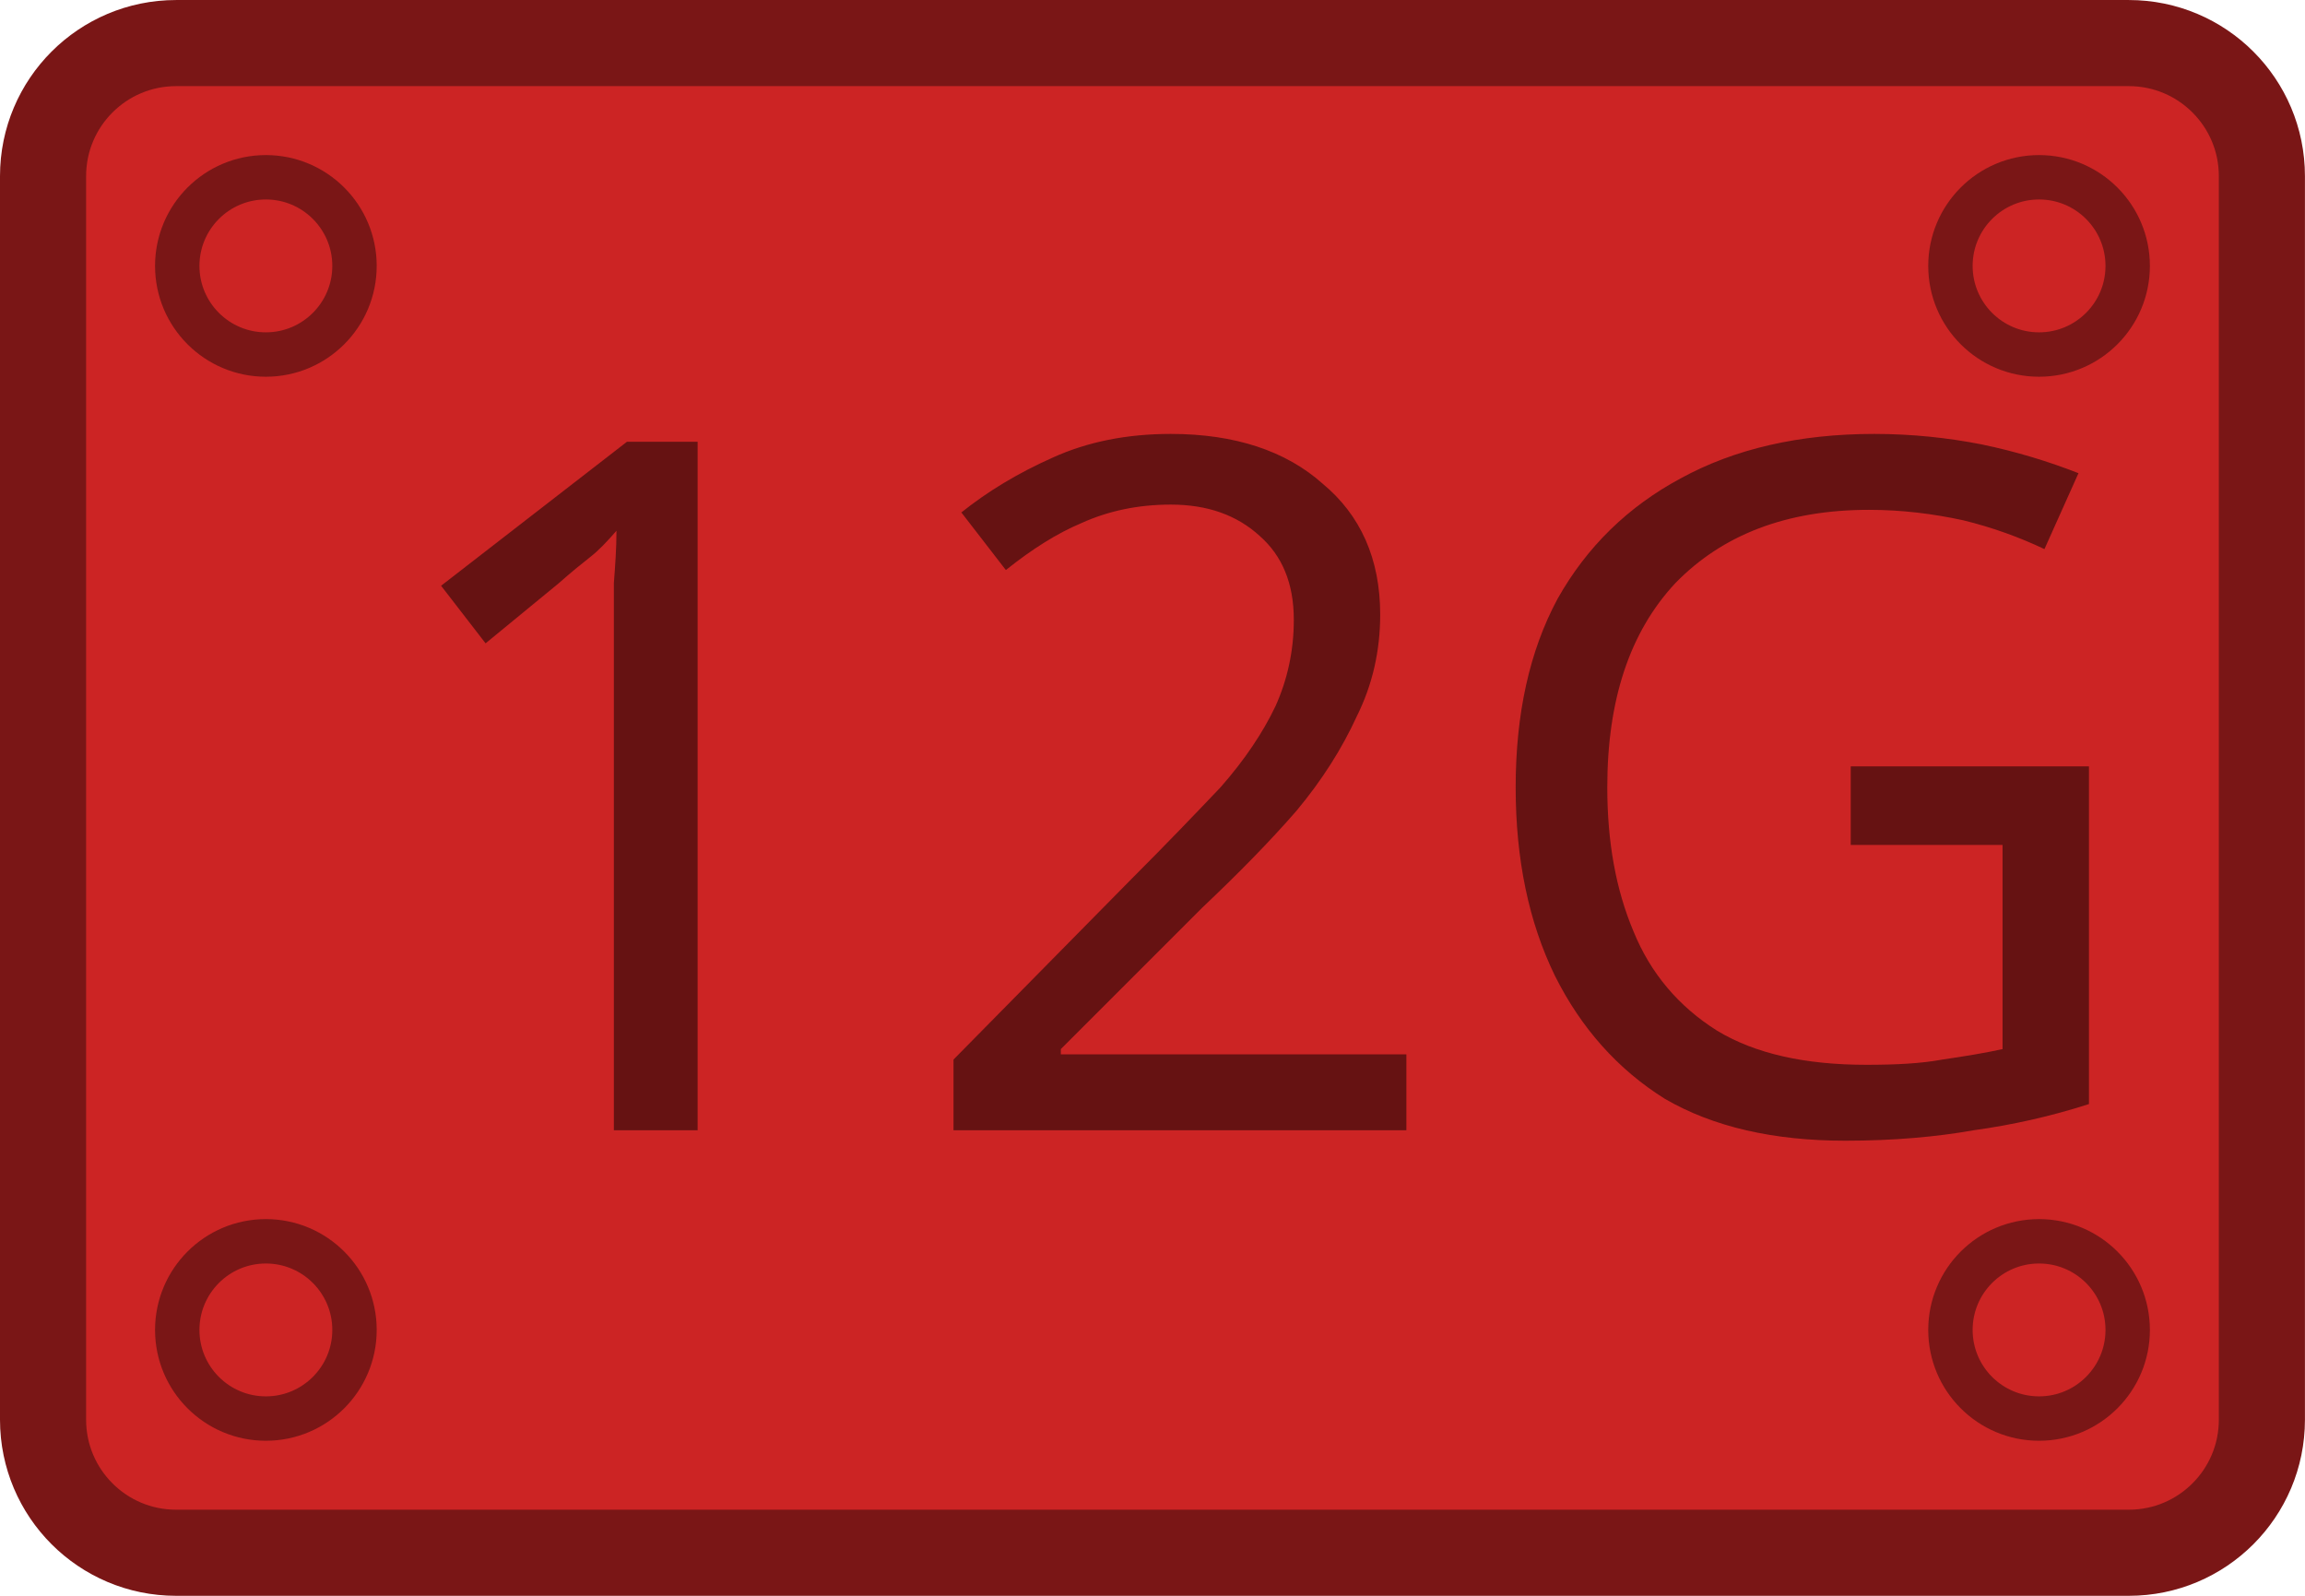
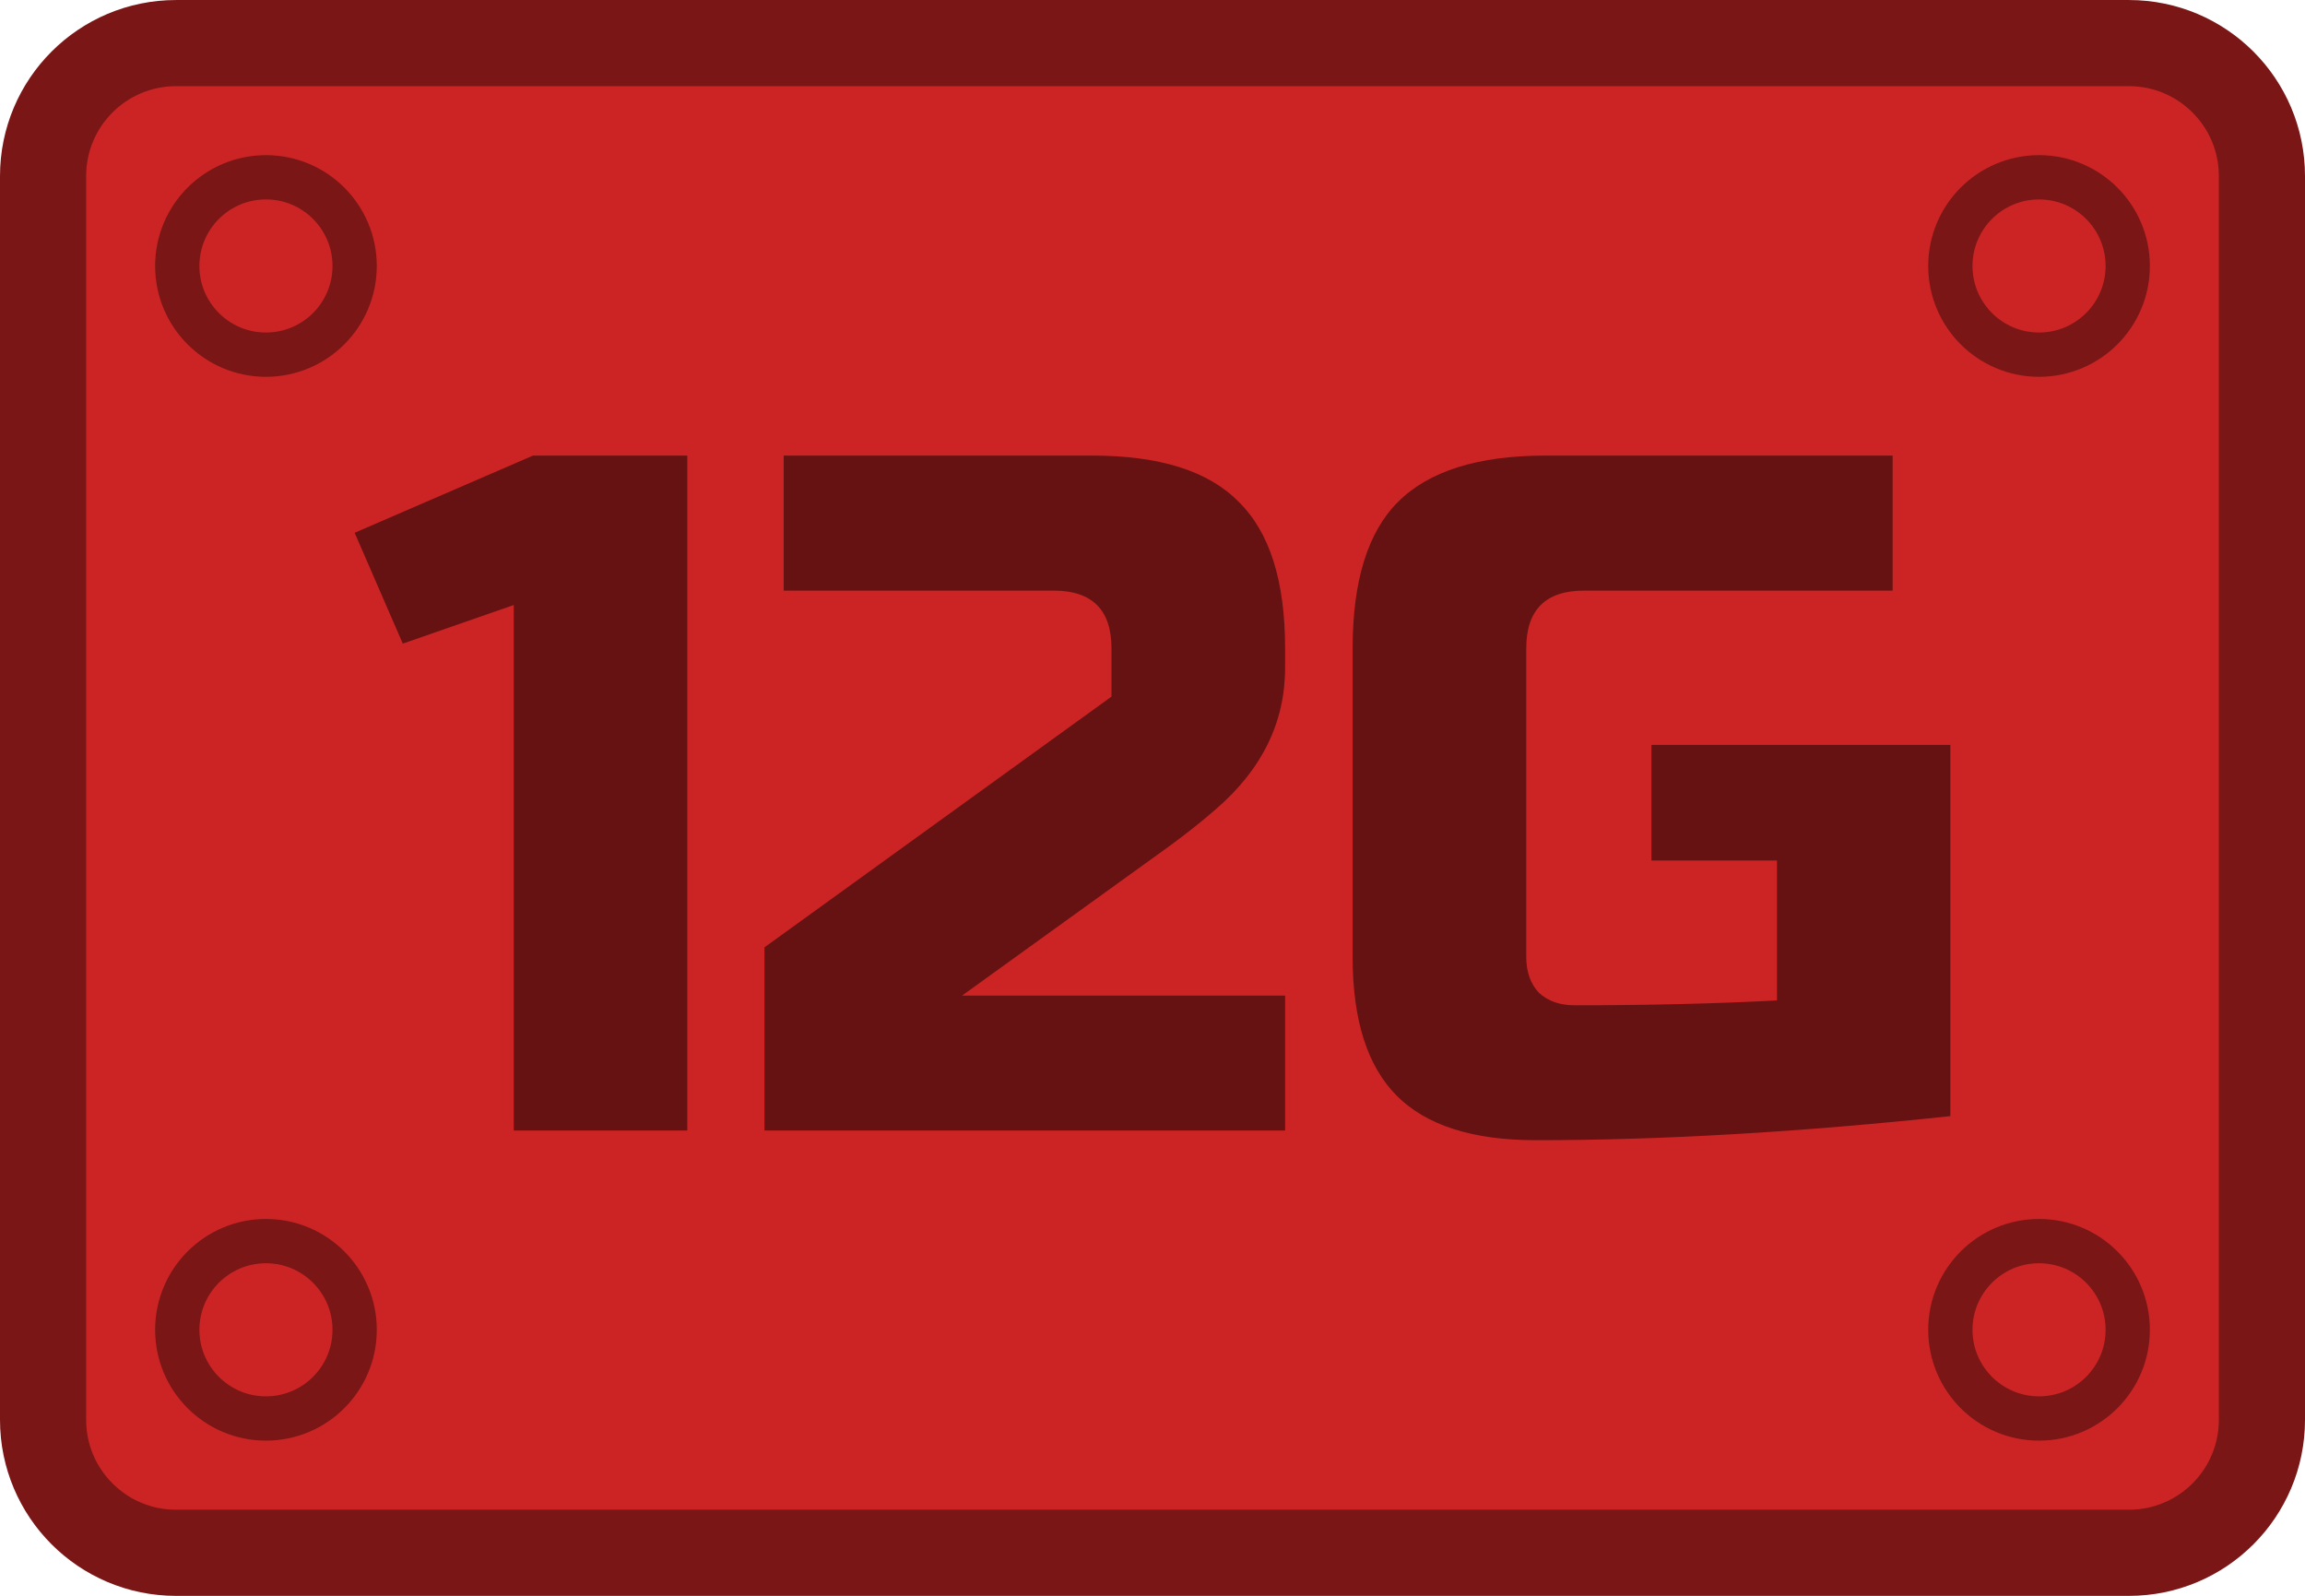
<svg xmlns="http://www.w3.org/2000/svg" width="72" height="49.846" viewBox="0 0 19.05 13.188" version="1.1" id="svg5">
  <defs id="defs2">
    </defs>
  <g id="layer1">
-     <g id="g838" transform="scale(1.384615)">
-       <rect style="fill:#cc2424;fill-opacity:1;stroke:#7a1616;stroke-width:0.514;stroke-linecap:round;stroke-linejoin:round;stroke-miterlimit:10;stroke-opacity:1" id="rect846" width="13.244" height="9.011" x="0.257" y="0.257" ry="0.794" rx="0.794" />
-       <text xml:space="preserve" style="font-size:5.755px;line-height:1.25;font-family:Jura;-inkscape-font-specification:Jura;letter-spacing:0px;word-spacing:0px;fill:#661212;fill-opacity:1;stroke-width:0.144" x="2.117" y="6.748" id="text6858">
-         <tspan id="tspan6856" style="font-style:normal;font-variant:normal;font-weight:normal;font-stretch:normal;font-family:'Russo One';-inkscape-font-specification:'Russo One';fill:#661212;fill-opacity:1;stroke-width:0.144" x="2.117" y="6.748">12G</tspan>
-       </text>
-       <circle style="fill:none;fill-opacity:1;stroke:#7a1616;stroke-width:0.265;stroke-linecap:round;stroke-linejoin:round;stroke-miterlimit:4;stroke-dasharray:none;stroke-opacity:1" id="path9697" cx="12.171" cy="1.587" r="0.529" />
-       <circle style="fill:none;fill-opacity:1;stroke:#7a1616;stroke-width:0.265;stroke-linecap:round;stroke-linejoin:round;stroke-miterlimit:4;stroke-dasharray:none;stroke-opacity:1" id="path9697-6" cx="12.171" cy="7.938" r="0.529" />
-       <circle style="fill:none;fill-opacity:1;stroke:#7a1616;stroke-width:0.265;stroke-linecap:round;stroke-linejoin:round;stroke-miterlimit:4;stroke-dasharray:none;stroke-opacity:1" id="path9697-7" cx="1.587" cy="7.938" r="0.529" />
-       <circle style="fill:none;fill-opacity:1;stroke:#7a1616;stroke-width:0.265;stroke-linecap:round;stroke-linejoin:round;stroke-miterlimit:4;stroke-dasharray:none;stroke-opacity:1" id="path9697-5" cx="1.587" cy="1.587" r="0.529" />
+     <rect style="fill:#cc2424;fill-opacity:1;stroke:#7a1616;stroke-width:0.712;stroke-linecap:round;stroke-linejoin:round;stroke-miterlimit:10;stroke-opacity:1" id="rect846" width="18.338" height="12.477" x="0.356" y="0.356" ry="1.099" rx="1.099" />
+     <g aria-label="12G" id="text6858" style="font-size:7.969px;line-height:1.25;font-family:Jura;-inkscape-font-specification:Jura;letter-spacing:0px;word-spacing:0px;fill:#661212;stroke-width:0.199">
+       <path d="M 4.246,9.343 V 5 L 3.329,5.319 2.931,4.403 4.405,3.765 H 5.68 v 5.578 z" style="font-family:'Russo One';-inkscape-font-specification:'Russo One'" id="path839" />
+       <path d="m 10.621,5.518 q 0,0.677 -0.574,1.171 Q 9.872,6.841 9.664,6.993 L 7.951,8.228 H 10.621 V 9.343 H 6.318 V 7.829 L 9.186,5.757 v -0.398 q 0,-0.478 -0.478,-0.478 H 6.477 V 3.765 h 2.55 q 0.837,0 1.211,0.383 0.383,0.375 0.383,1.211 z" style="font-family:'Russo One';-inkscape-font-specification:'Russo One'" id="path841" />
+       <path d="m 16.119,9.224 q -1.865,0.199 -3.427,0.199 -0.781,0 -1.148,-0.367 Q 11.179,8.69 11.179,7.909 V 5.359 q 0,-0.837 0.375,-1.211 0.383,-0.383 1.219,-0.383 h 2.869 v 1.116 h -2.55 q -0.478,0 -0.478,0.478 V 7.909 q 0,0.183 0.104,0.295 0.112,0.104 0.295,0.104 0.916,0 1.673,-0.04 V 7.112 H 13.649 V 6.156 h 2.47 z" style="font-family:'Russo One';-inkscape-font-specification:'Russo One'" id="path843" />
    </g>
+     <circle style="fill:none;fill-opacity:1;stroke:#7a1616;stroke-width:0.366;stroke-linecap:round;stroke-linejoin:round;stroke-miterlimit:4;stroke-dasharray:none;stroke-opacity:1" id="path9697" cx="16.852" cy="2.198" r="0.733" />
+     <circle style="fill:none;fill-opacity:1;stroke:#7a1616;stroke-width:0.366;stroke-linecap:round;stroke-linejoin:round;stroke-miterlimit:4;stroke-dasharray:none;stroke-opacity:1" id="path9697-6" cx="16.852" cy="10.99" r="0.733" />
+     <circle style="fill:none;fill-opacity:1;stroke:#7a1616;stroke-width:0.366;stroke-linecap:round;stroke-linejoin:round;stroke-miterlimit:4;stroke-dasharray:none;stroke-opacity:1" id="path9697-7" cx="2.198" cy="10.99" r="0.733" />
+     <circle style="fill:none;fill-opacity:1;stroke:#7a1616;stroke-width:0.366;stroke-linecap:round;stroke-linejoin:round;stroke-miterlimit:4;stroke-dasharray:none;stroke-opacity:1" id="path9697-5" cx="2.198" cy="2.198" r="0.733" />
  </g>
</svg>
